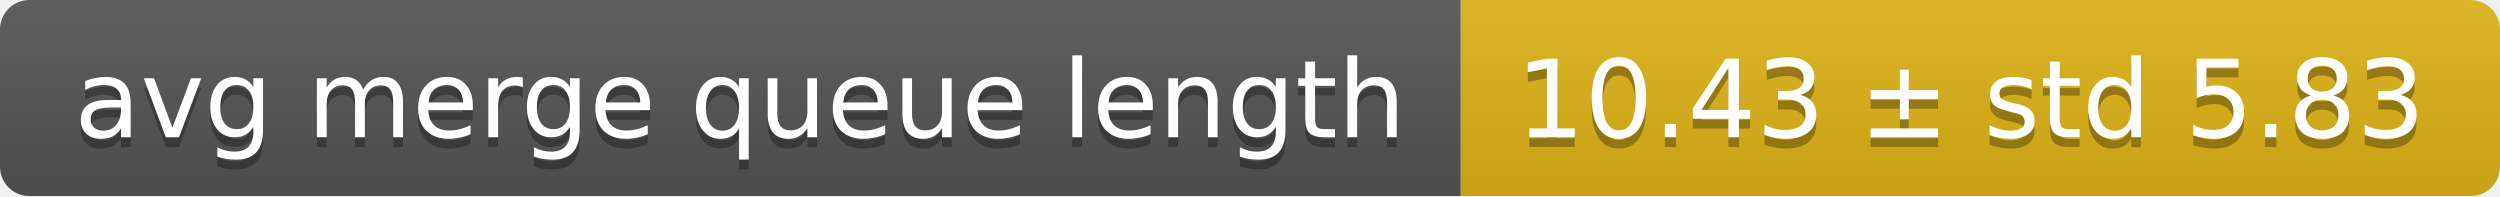
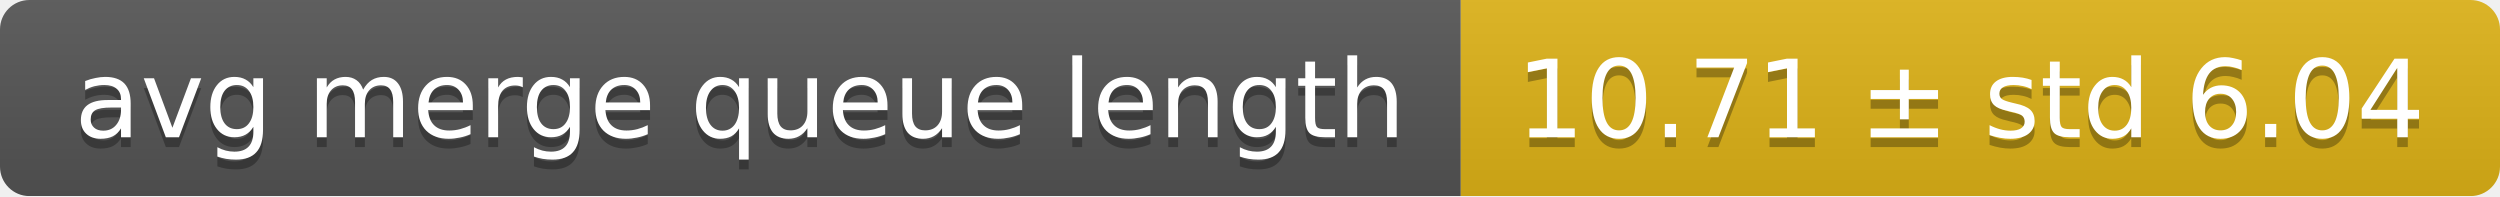
<svg xmlns="http://www.w3.org/2000/svg" width="255" height="20">
  <linearGradient id="smooth" x2="0" y2="100%">
    <stop offset="0" stop-color="#bbb" stop-opacity=".1" />
    <stop offset="1" stop-opacity=".1" />
  </linearGradient>
  <mask id="round">
    <rect width="255" height="20" rx="3" fill="#fff" />
  </mask>
  <g mask="url(#round)">
    <rect width="149" height="20" fill="#555" />
    <rect x="149" width="106" height="20" fill="#dfb317" />
    <rect width="255" height="20" fill="url(#smooth)" />
  </g>
  <g fill="#fff" text-anchor="middle" font-family="DejaVu Sans,Verdana,Geneva,sans-serif" font-size="11">
    <text x="75.5" y="15" fill="#010101" fill-opacity=".3">avg merge queue length</text>
    <text x="75.5" y="14">avg merge queue length</text>
-     <text x="201" y="15" fill="#010101" fill-opacity=".3">10.43 ± std 5.83</text>
-     <text x="201" y="14">10.43 ± std 5.83</text>
+     <text x="201" y="15" fill="#010101" fill-opacity=".3">10.71 ± std 6.04</text>
+     <text x="201" y="14">10.71 ± std 6.04</text>
  </g>
</svg>
